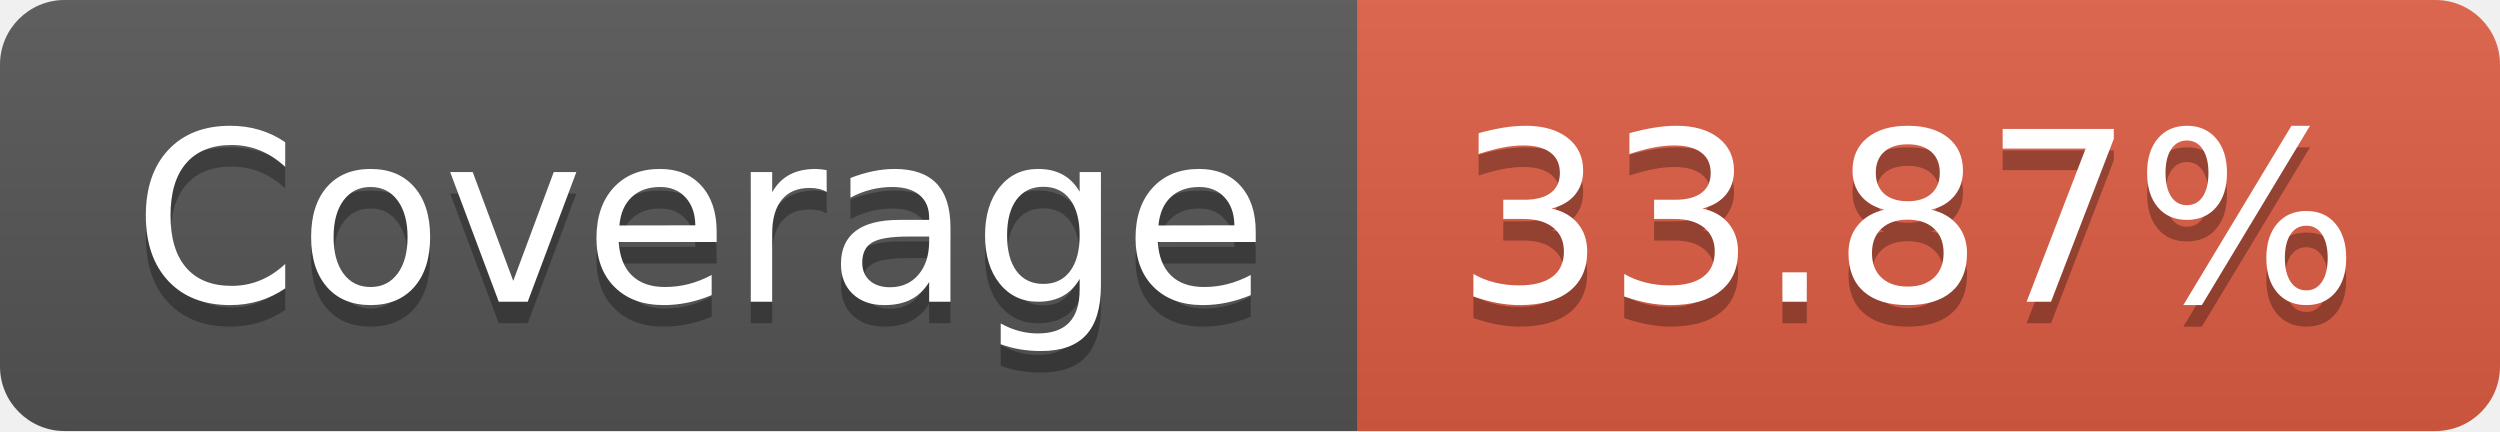
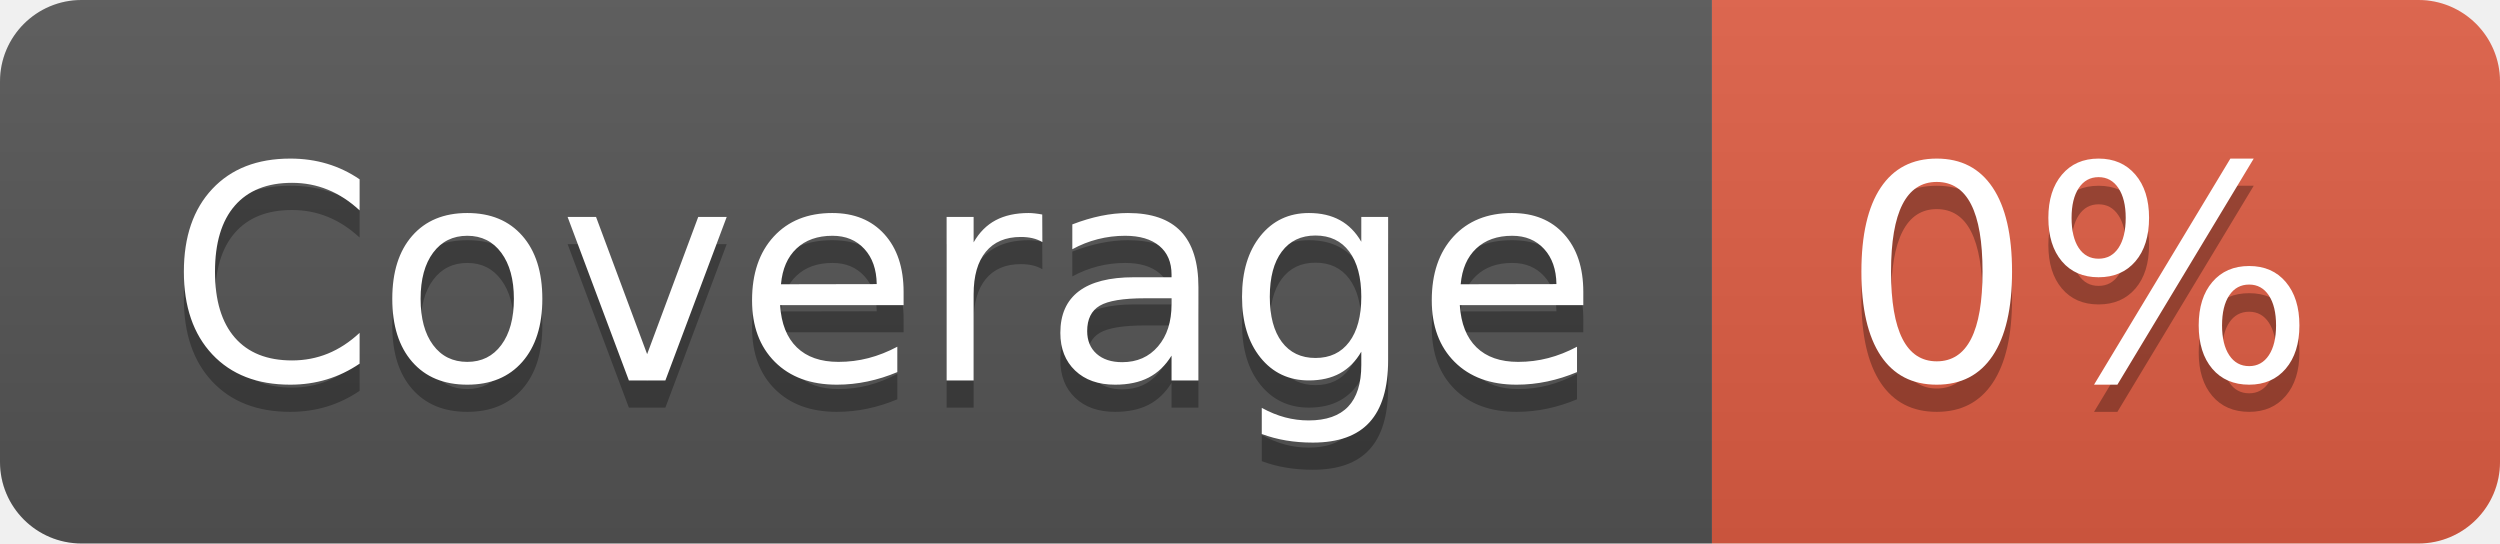
- <svg xmlns="http://www.w3.org/2000/svg" width="116" height="20" role="img" aria-label="Coverage: 33.87%">
+ <svg xmlns="http://www.w3.org/2000/svg" width="92" height="20" role="img" aria-label="Coverage: 0%">
  <linearGradient id="s" x2="0" y2="100%">
    <stop offset="0" stop-color="#bbb" stop-opacity=".1" />
    <stop offset="1" stop-opacity=".1" />
  </linearGradient>
  <clipPath id="r">
-     <rect width="116" height="20" rx="3" fill="#fff" />
+     <rect width="92" height="20" rx="3" fill="#fff" />
  </clipPath>
  <g clip-path="url(#r)">
    <rect width="63" height="20" fill="#555" />
-     <rect x="63" width="53" height="20" fill="#e05d44" />
-     <rect width="116" height="20" fill="url(#s)" />
+     <rect x="63" width="29" height="20" fill="#e05d44" />
+     <rect width="92" height="20" fill="url(#s)" />
  </g>
  <g fill="#fff" text-anchor="middle" font-family="Verdana,Geneva,DejaVu Sans,sans-serif" text-rendering="geometricPrecision" font-size="110">
    <text aria-hidden="true" x="325" y="150" fill="#010101" fill-opacity=".3" transform="scale(.1)" textLength="530">Coverage</text>
    <text x="325" y="140" transform="scale(.1)" fill="#fff" textLength="530">Coverage</text>
-     <text aria-hidden="true" x="885" y="150" fill="#010101" fill-opacity=".3" transform="scale(.1)" textLength="430">33.87%</text>
-     <text x="885" y="140" transform="scale(.1)" fill="#fff" textLength="430">33.87%</text>
+     <text aria-hidden="true" x="765" y="150" fill="#010101" fill-opacity=".3" transform="scale(.1)" textLength="190">0%</text>
+     <text x="765" y="140" transform="scale(.1)" fill="#fff" textLength="190">0%</text>
  </g>
</svg>
